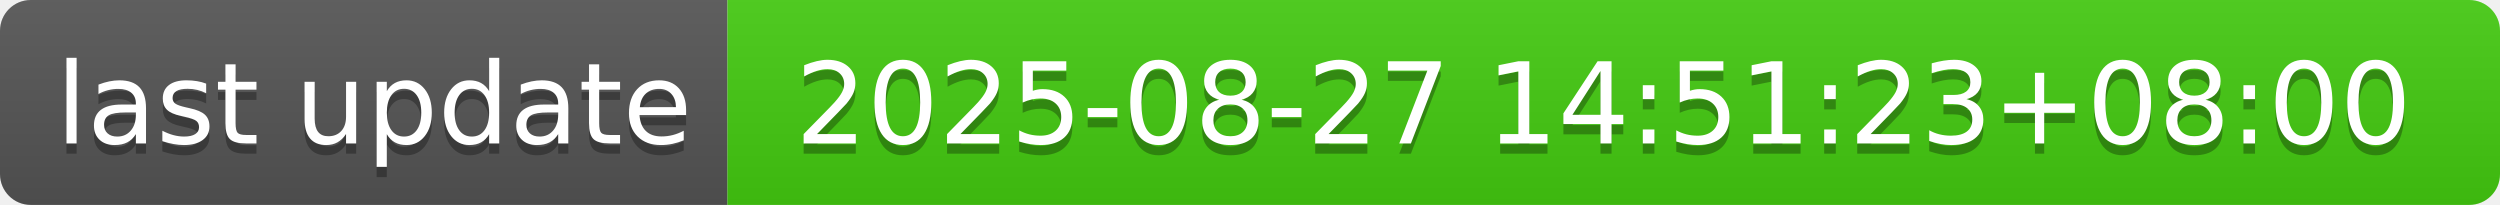
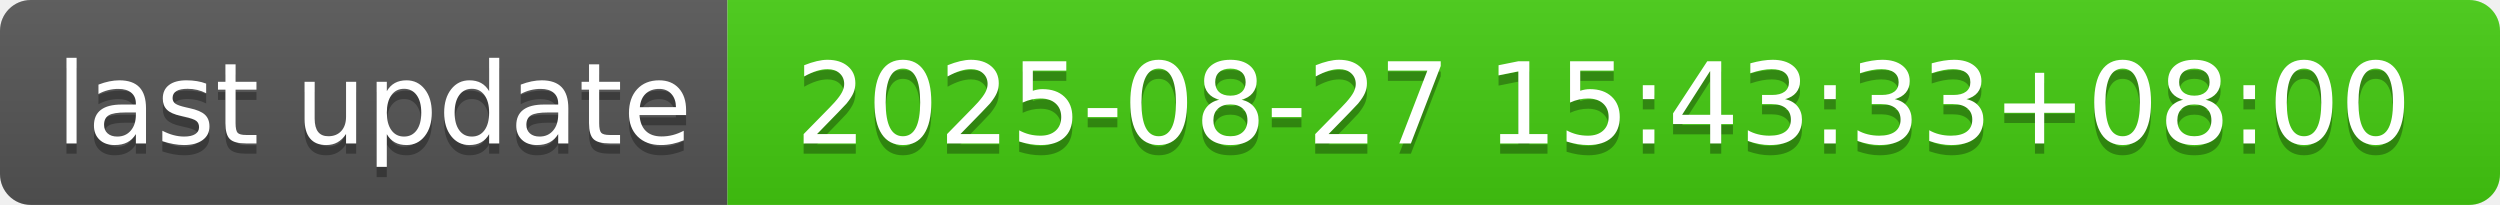
- <svg xmlns="http://www.w3.org/2000/svg" width="244" height="20" role="img" aria-label="last update: 2025-08-27 14:51:23+08:00">
+ <svg xmlns="http://www.w3.org/2000/svg" width="244" height="20" role="img" aria-label="last update: 2025-08-27 15:43:33+08:00">
  <linearGradient id="s" x2="0" y2="100%">
    <stop offset="0" stop-color="#bbb" stop-opacity=".1" />
    <stop offset="1" stop-opacity=".1" />
  </linearGradient>
  <clipPath id="r">
    <rect width="244" height="20" rx="3" fill="#fff" />
  </clipPath>
  <g clip-path="url(#r)">
    <rect width="71" height="20" fill="#555" />
    <rect x="71" width="173" height="20" fill="#4c1" />
    <rect width="244" height="20" fill="url(#s)" />
  </g>
  <g fill="#fff" text-anchor="middle" font-family="Verdana,Geneva,DejaVu Sans,sans-serif" text-rendering="geometricPrecision" font-size="110">
    <text aria-hidden="true" x="365" y="150" fill="#010101" fill-opacity=".3" transform="scale(.1)" textLength="610">last update</text>
    <text x="365" y="140" transform="scale(.1)" fill="#fff" textLength="610">last update</text>
-     <text aria-hidden="true" x="1565" y="150" fill="#010101" fill-opacity=".3" transform="scale(.1)" textLength="1630">2025-08-27 14:51:23+08:00</text>
-     <text x="1565" y="140" transform="scale(.1)" fill="#fff" textLength="1630">2025-08-27 14:51:23+08:00</text>
+     <text aria-hidden="true" x="1565" y="150" fill="#010101" fill-opacity=".3" transform="scale(.1)" textLength="1630">2025-08-27 15:43:33+08:00</text>
+     <text x="1565" y="140" transform="scale(.1)" fill="#fff" textLength="1630">2025-08-27 15:43:33+08:00</text>
  </g>
</svg>
